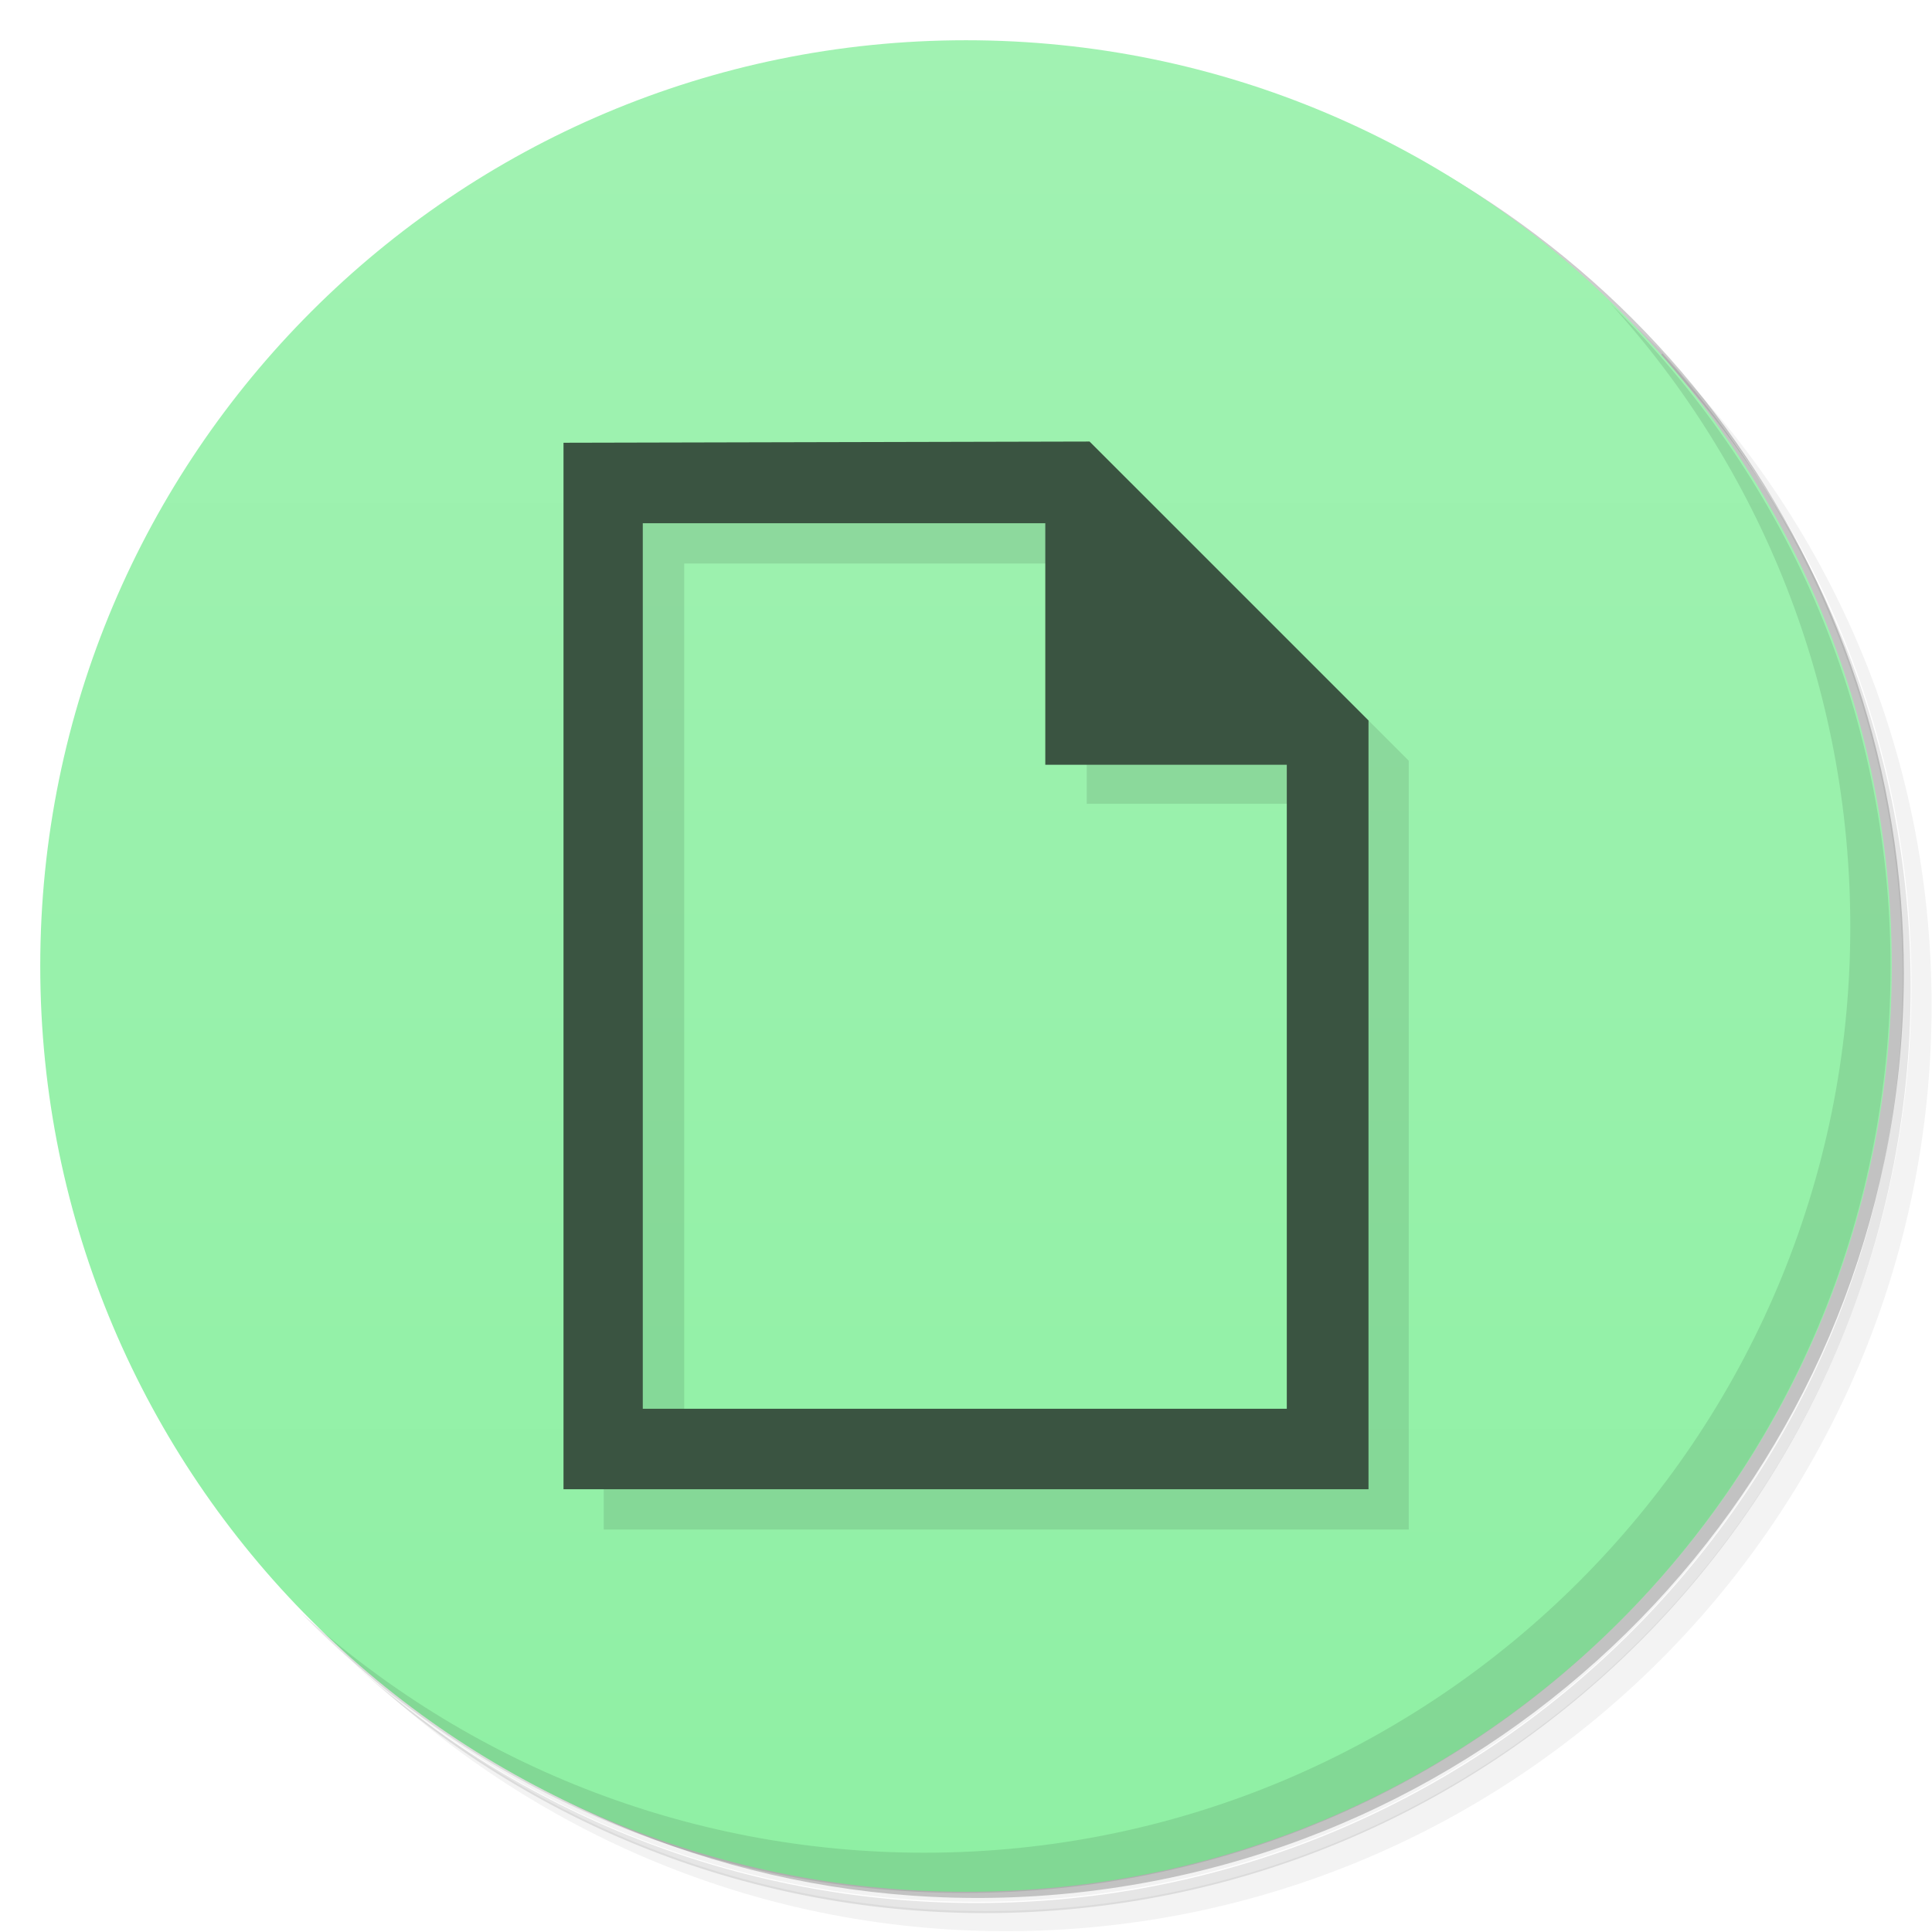
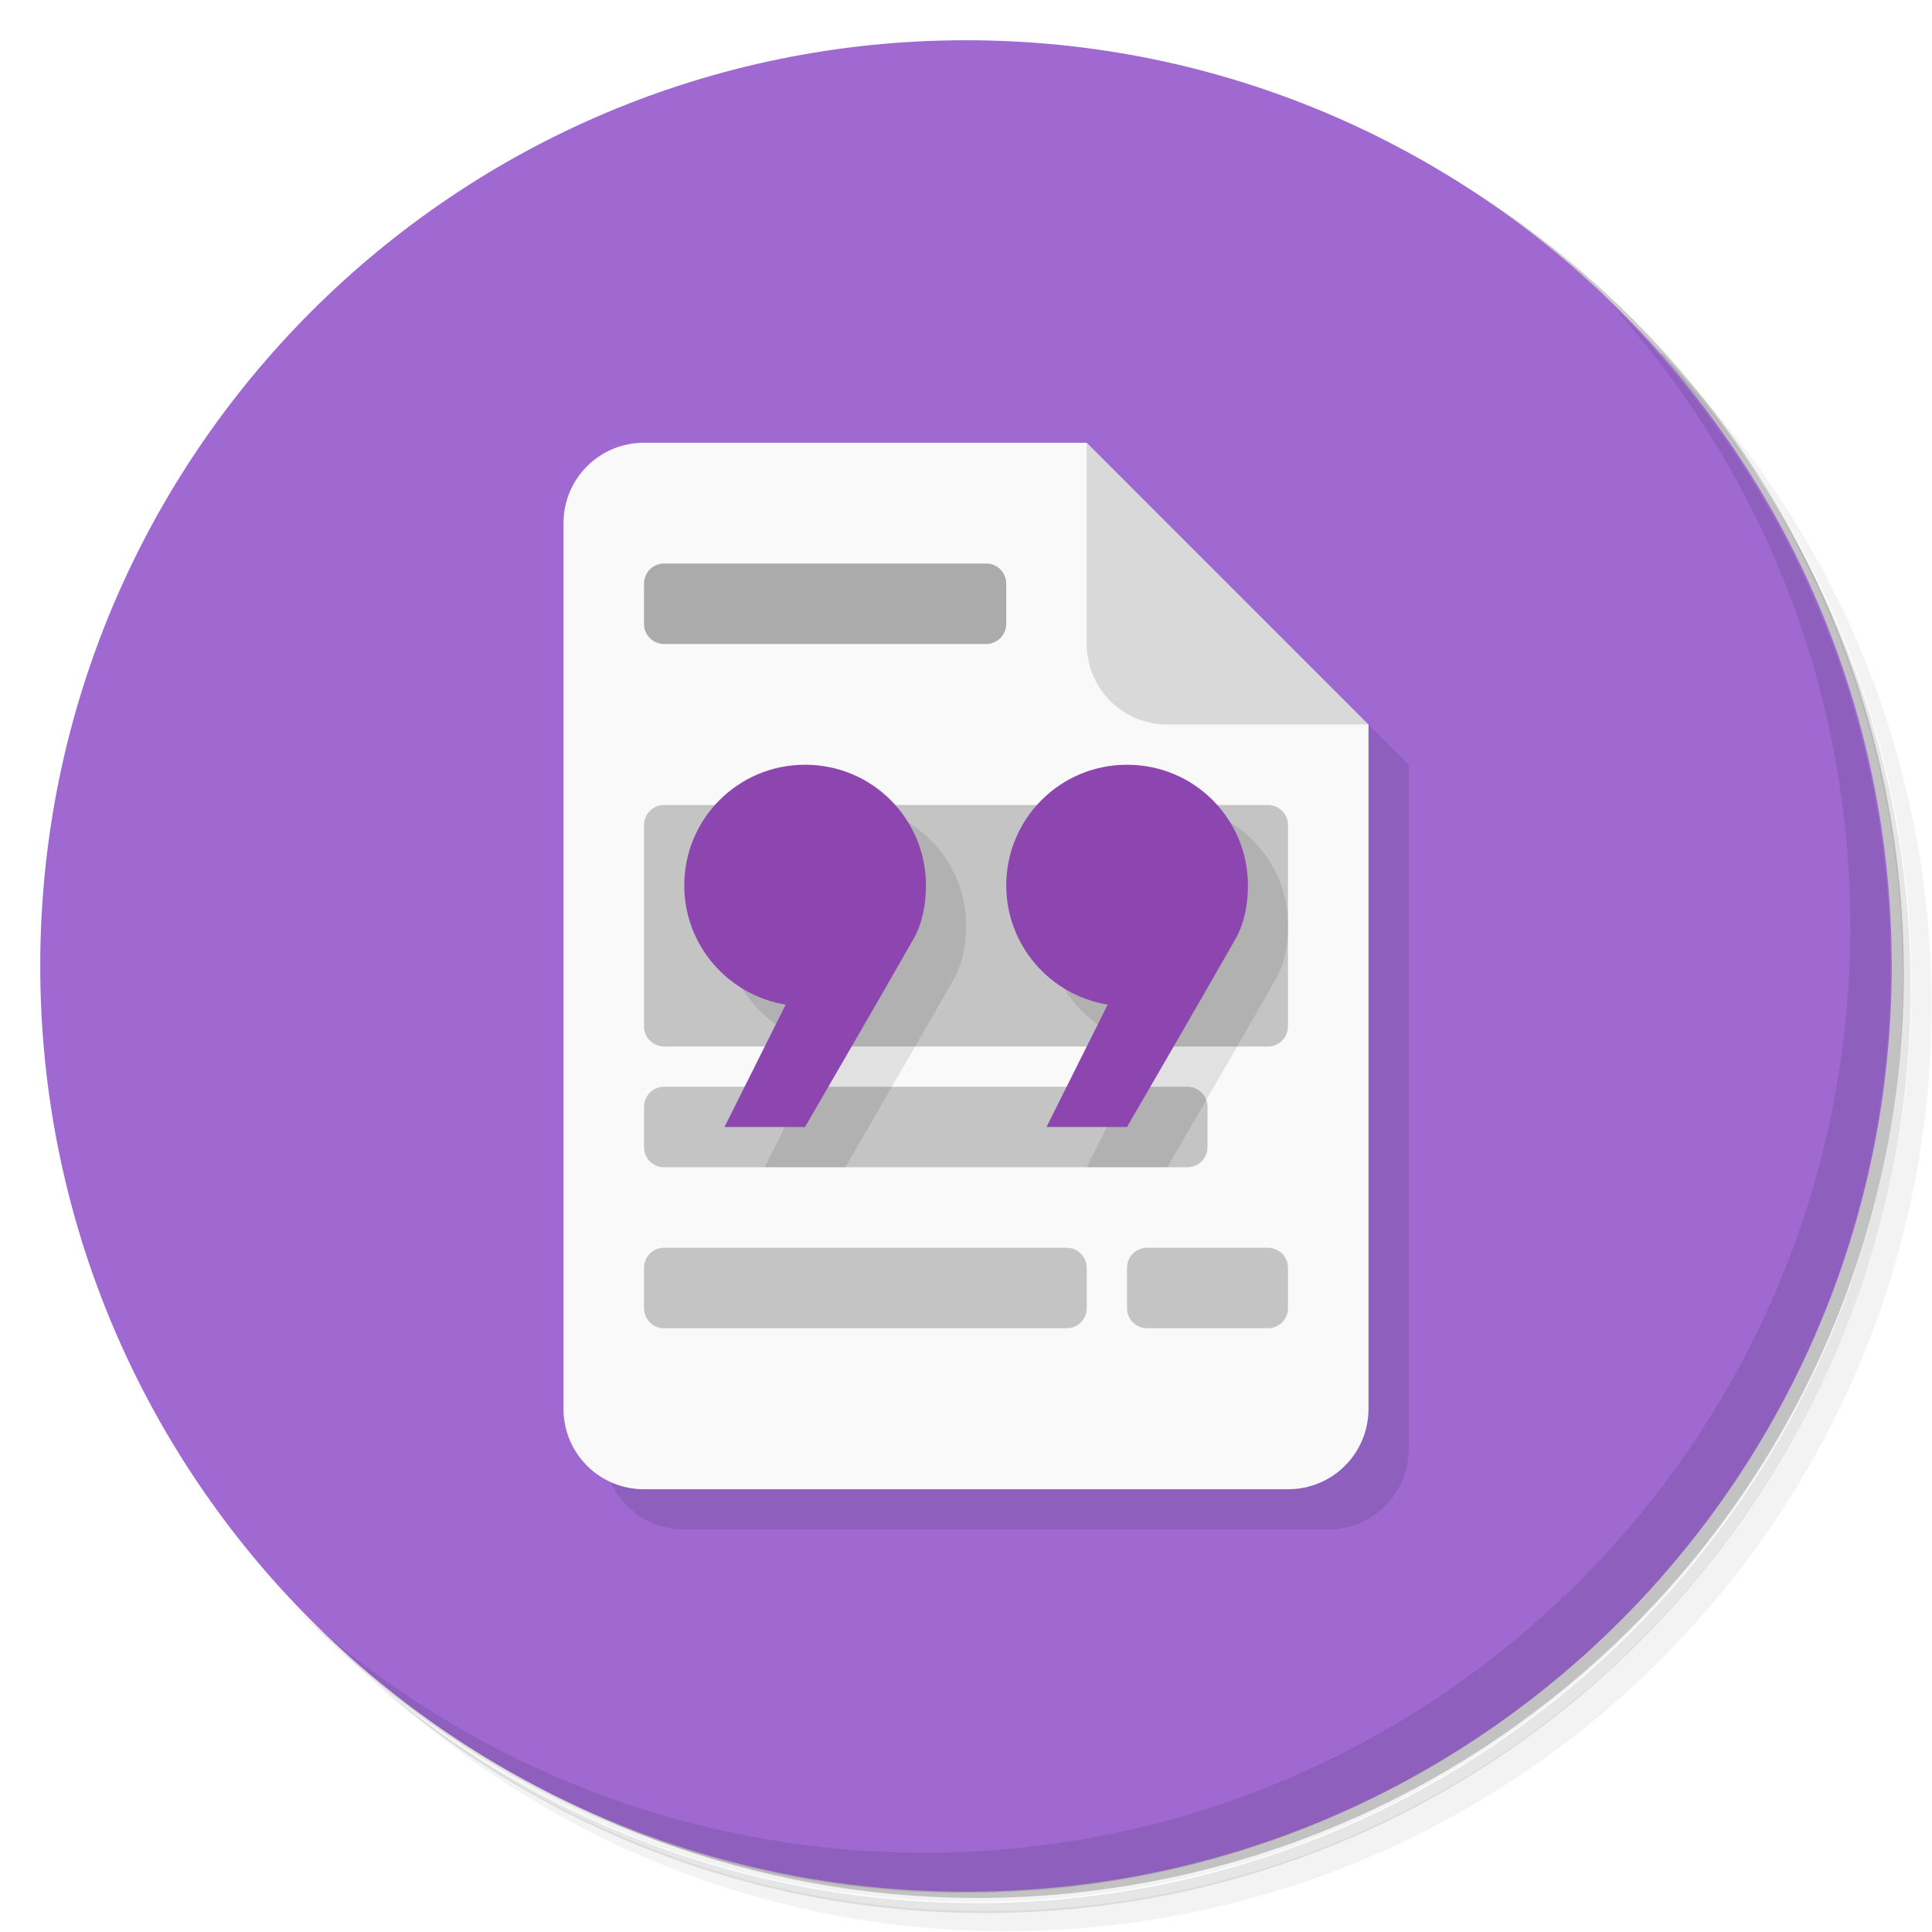
<svg xmlns="http://www.w3.org/2000/svg" version="1.1" viewBox="0 0 48 48">
  <defs>
-     <linearGradient id="bg" x1="1" x2="47" gradientTransform="matrix(0 -1 1 0 -1.5e-6 48)" gradientUnits="userSpaceOnUse">
-       <stop style="stop-color:#8ff0a4" offset="0" />
-       <stop style="stop-color:#a1f2b2" offset="1" />
+     <linearGradient id="bg" x2="0" y1="1" y2="47" gradientUnits="userSpaceOnUse">
+       <stop style="stop-color:#9f69d1" offset="0" />
+       <stop style="stop-color:#9f69d1" offset="1" />
    </linearGradient>
  </defs>
  <path d="m36.3 5c5.86 4.06 9.69 10.8 9.69 18.5 0 12.4-10.1 22.5-22.5 22.5-7.67 0-14.4-3.83-18.5-9.69 1.04 1.82 2.31 3.5 3.78 4.97 4.08 3.71 9.51 5.97 15.5 5.97 12.7 0 23-10.3 23-23 0-5.95-2.26-11.4-5.97-15.5-1.47-1.48-3.15-2.74-4.97-3.78zm4.97 3.78c3.85 4.11 6.22 9.64 6.22 15.7 0 12.7-10.3 23-23 23-6.08 0-11.6-2.36-15.7-6.22 4.16 4.14 9.88 6.72 16.2 6.72 12.7 0 23-10.3 23-23 0-6.34-2.58-12.1-6.72-16.2z" style="opacity:.05" />
  <path d="m41.3 8.78c3.71 4.08 5.97 9.51 5.97 15.5 0 12.7-10.3 23-23 23-5.95 0-11.4-2.26-15.5-5.97 4.11 3.85 9.64 6.22 15.7 6.22 12.7 0 23-10.3 23-23 0-6.08-2.36-11.6-6.22-15.7z" style="opacity:.1" />
-   <path d="m31.2 2.38c8.62 3.15 14.8 11.4 14.8 21.1 0 12.4-10.1 22.5-22.5 22.5-9.71 0-18-6.14-21.1-14.8a23 23 0 0044.9-7 23 23 0 00-16-21.9z" style="opacity:.2" />
-   <path d="m24 1c12.7 0 23 10.3 23 23s-10.3 23-23 23-23-10.3-23-23 10.3-23 23-23z" style="fill:url(#bg)" />
+   <path d="m31.2 2.38c8.62 3.15 14.8 11.4 14.8 21.1 0 12.4-10.1 22.5-22.5 22.5-9.71 0-18-6.14-21.1-14.8a23 23 0 0 0 44.9-7 23 23 0 0 0-16-21.9z" style="opacity:.2" />
+   <circle cx="24" cy="24" r="23" style="fill:url(#bg)" />
  <path d="m40 7.53c3.71 4.08 5.97 9.51 5.97 15.5 0 12.7-10.3 23-23 23-5.95 0-11.4-2.26-15.5-5.97 4.18 4.29 10 6.97 16.5 6.97 12.7 0 23-10.3 23-23 0-6.46-2.68-12.3-6.97-16.5z" style="opacity:.1" />
-   <path d="m27.3 10.2v8h8v-1.07l-6.93-6.93z" style="fill-opacity:0" />
-   <path d="m15 12v26h20v-19.1l-6.9-6.9m-11.1 2h10v5.97h6v16h-16z" style="opacity:.1" />
-   <path d="m14 11v26h20v-19.1l-6.93-6.93m-11.1 2.03h10v6h6v16h-16z" style="fill:#3a5441" />
+   <path d="m17 12c-1.11 0-2 0.892-2 2v22c0 1.11 0.892 2 2 2h16c1.11 0 2-0.892 2-2v-17l-7-7z" style="opacity:.1" />
+   <path d="m16 11h11l2 5 5 2v17c0 1.11-0.892 2-2 2h-16c-1.11 0-2-0.892-2-2v-22c0-1.11 0.892-2 2-2z" style="fill:#f9f9f9" />
+   <path d="m27 11v5c0 1.11 0.892 2 2 2h5z" style="fill:#d9d9d9" />
+   <rect x="16" y="14" width="9" height="2" rx=".5" style="fill:#ababab" />
+   <path d="m16.5 20c-0.277 0-0.5 0.223-0.5 0.5v5c0 0.277 0.223 0.5 0.5 0.5h15c0.277 0 0.5-0.223 0.5-0.5v-5c0-0.277-0.223-0.5-0.5-0.5zm0 7c-0.277 0-0.5 0.223-0.5 0.5v1c0 0.277 0.223 0.5 0.5 0.5h13c0.277 0 0.5-0.223 0.5-0.5v-1c0-0.277-0.223-0.5-0.5-0.5zm0 4c-0.277 0-0.5 0.223-0.5 0.5v1c0 0.277 0.223 0.5 0.5 0.5h10c0.277 0 0.5-0.223 0.5-0.5v-1c0-0.277-0.223-0.5-0.5-0.5zm12 0c-0.277 0-0.5 0.223-0.5 0.5v1c0 0.277 0.223 0.5 0.5 0.5h3c0.277 0 0.5-0.223 0.5-0.5v-1c0-0.277-0.223-0.5-0.5-0.5z" style="fill:#c4c4c4" />
+   <path d="m21 20c-1.66 0-3 1.34-3 3 0.001 1.47 1.07 2.72 2.52 2.96l-1.52 3.04h2s1.82-3.13 2.7-4.68c0.224-0.4 0.303-0.86 0.305-1.32 0-1.66-1.34-3-3-3zm8 0c-1.66 0-3 1.34-3 3 0.001 1.47 1.07 2.72 2.52 2.96l-1.52 3.04h2s1.82-3.13 2.7-4.68c0.224-0.4 0.303-0.86 0.305-1.32 0-1.66-1.34-3-3-3z" style="opacity:.1" />
+   <path d="m20 19c-1.66 0-3 1.34-3 3 0.001 1.47 1.07 2.72 2.52 2.96l-1.52 3.04h2s1.82-3.13 2.7-4.68c0.224-0.4 0.303-0.86 0.305-1.32 0-1.66-1.34-3-3-3zm8 0c-1.66 0-3 1.34-3 3 0.001 1.47 1.07 2.72 2.52 2.96l-1.52 3.04h2s1.82-3.13 2.7-4.68c0.224-0.4 0.303-0.86 0.305-1.32 0-1.66-1.34-3-3-3z" style="fill:#8d46b0" />
</svg>
